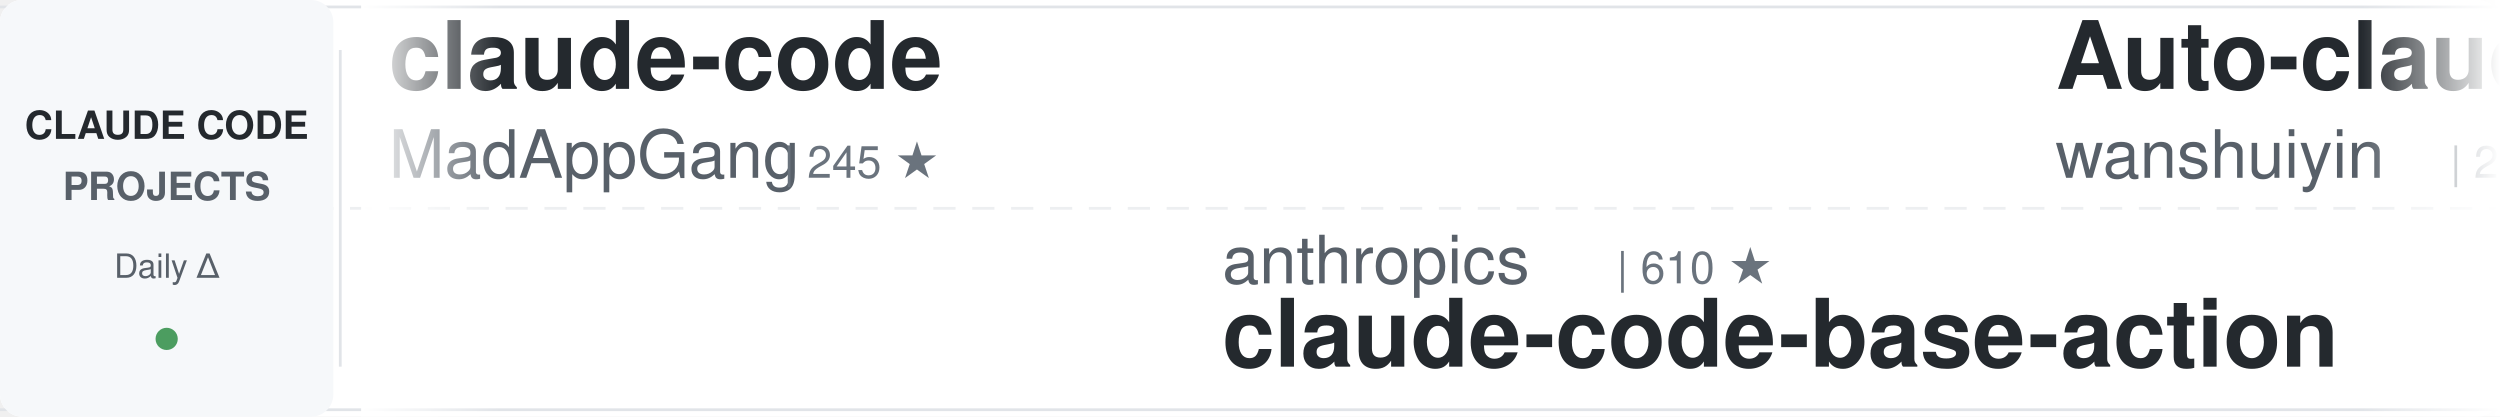
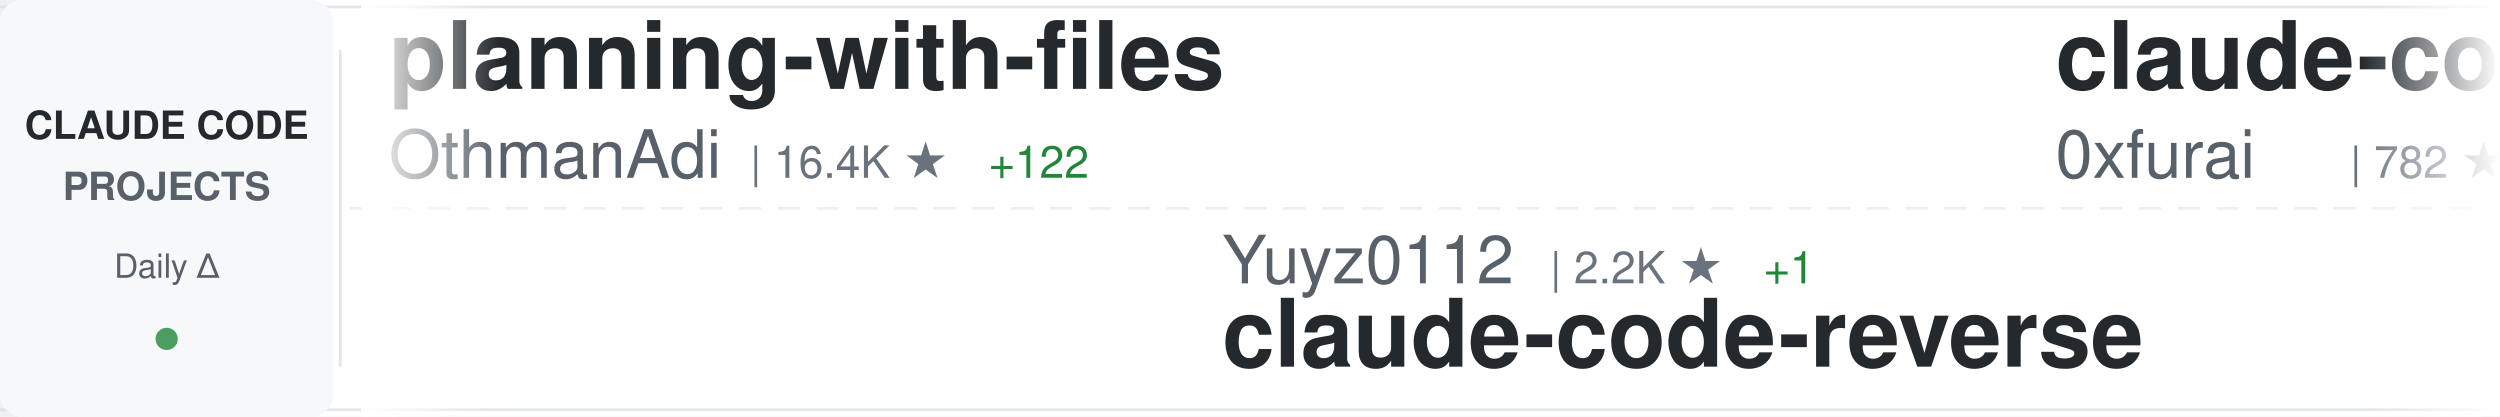
<svg xmlns="http://www.w3.org/2000/svg" width="900" height="150">
  <defs>
    <linearGradient id="awesomeLeftFade" x1="0%" y1="0%" x2="100%" y2="0%">
      <stop offset="0%" style="stop-color:#ffffff;stop-opacity:1" />
      <stop offset="100%" style="stop-color:#ffffff;stop-opacity:0" />
    </linearGradient>
    <linearGradient id="awesomeRightFade" x1="0%" y1="0%" x2="100%" y2="0%">
      <stop offset="0%" style="stop-color:#ffffff;stop-opacity:0" />
      <stop offset="100%" style="stop-color:#ffffff;stop-opacity:1" />
    </linearGradient>
  </defs>
  <rect width="900" height="150" fill="#ffffff" rx="8" />
  <rect x="0" y="2" width="900" height="1" fill="#e1e4e8" />
  <rect x="0" y="147" width="900" height="1" fill="#e1e4e8" />
  <line x1="0" y1="75" x2="900" y2="75" stroke="#e1e4e8" stroke-width="1" stroke-dasharray="8 6" opacity="0.6" />
  <rect x="0" y="0" width="120" height="150" fill="#f6f8fa" rx="8" />
  <text x="60" y="50" font-family="-apple-system, BlinkMacSystemFont, 'Segoe UI', Helvetica, Arial, sans-serif" font-size="14" font-weight="600" fill="#24292e" text-anchor="middle">CLAUDE CODE</text>
  <text x="60" y="72" font-family="-apple-system, BlinkMacSystemFont, 'Segoe UI', Helvetica, Arial, sans-serif" font-size="14" font-weight="600" fill="#586069" text-anchor="middle">PROJECTS</text>
  <text x="60" y="100" font-family="-apple-system, BlinkMacSystemFont, 'Segoe UI', Helvetica, Arial, sans-serif" font-size="12" font-weight="500" fill="#586069" text-anchor="middle">Daily Δ</text>
  <circle cx="60" cy="122" r="4" fill="#22863a" opacity="0.8" />
  <rect x="122" y="18" width="1" height="114" fill="#e1e4e8" />
  <clipPath id="awesomeTickerClip">
    <rect x="130" y="0" width="770" height="150" />
  </clipPath>
  <g clip-path="url(#awesomeTickerClip)">
    <g id="awesomeTickerItems">
      <animateTransform attributeName="transform" attributeType="XML" type="translate" from="0 0" to="-3000 0" dur="54s" repeatCount="indefinite" />
      <g transform="translate(0, 0)">
-         <text x="140" y="32" font-family="-apple-system, BlinkMacSystemFont, 'Segoe UI', Helvetica, Arial, sans-serif" font-size="34" font-weight="600" fill="#24292e">claude-code</text>
-         <text x="140" y="64" font-family="-apple-system, BlinkMacSystemFont, 'Segoe UI', Helvetica, Arial, sans-serif" font-size="24" font-weight="400" fill="#586069">MadAppGang</text>
-         <text x="282" y="64" font-family="-apple-system, BlinkMacSystemFont, 'Segoe UI', Helvetica, Arial, sans-serif" font-size="16" font-weight="500" fill="#6a737d">| 245 ★</text>
+         <text x="140" y="32" font-family="-apple-system, BlinkMacSystemFont, 'Segoe UI', Helvetica, Arial, sans-serif" font-size="34" font-weight="600" fill="#24292e">planning-with-files</text>
+         <text x="140" y="64" font-family="-apple-system, BlinkMacSystemFont, 'Segoe UI', Helvetica, Arial, sans-serif" font-size="24" font-weight="400" fill="#586069">OthmanAdi</text>
+         <text x="270" y="64" font-family="-apple-system, BlinkMacSystemFont, 'Segoe UI', Helvetica, Arial, sans-serif" font-size="16" font-weight="500" fill="#6a737d">| 16.4K ★</text>
+         <text x="356" y="64" font-family="-apple-system, BlinkMacSystemFont, 'Segoe UI', Helvetica, Arial, sans-serif" font-size="16" font-weight="500" fill="#22863a"> +122</text>
      </g>
      <g transform="translate(300, 0)">
-         <text x="140" y="102" font-family="-apple-system, BlinkMacSystemFont, 'Segoe UI', Helvetica, Arial, sans-serif" font-size="24" font-weight="400" fill="#586069">anthropics</text>
-         <text x="282" y="102" font-family="-apple-system, BlinkMacSystemFont, 'Segoe UI', Helvetica, Arial, sans-serif" font-size="16" font-weight="500" fill="#6a737d">| 610 ★</text>
-         <text x="140" y="132" font-family="-apple-system, BlinkMacSystemFont, 'Segoe UI', Helvetica, Arial, sans-serif" font-size="34" font-weight="600" fill="#24292e">claude-code-base-action</text>
+         <text x="140" y="102" font-family="-apple-system, BlinkMacSystemFont, 'Segoe UI', Helvetica, Arial, sans-serif" font-size="24" font-weight="400" fill="#586069">Yuyz0112</text>
+         <text x="258" y="102" font-family="-apple-system, BlinkMacSystemFont, 'Segoe UI', Helvetica, Arial, sans-serif" font-size="16" font-weight="500" fill="#6a737d">| 2.2K ★</text>
+         <text x="335" y="102" font-family="-apple-system, BlinkMacSystemFont, 'Segoe UI', Helvetica, Arial, sans-serif" font-size="16" font-weight="500" fill="#22863a"> +1</text>
+         <text x="140" y="132" font-family="-apple-system, BlinkMacSystemFont, 'Segoe UI', Helvetica, Arial, sans-serif" font-size="34" font-weight="600" fill="#24292e">claude-code-reverse</text>
      </g>
      <g transform="translate(600, 0)">
-         <text x="140" y="32" font-family="-apple-system, BlinkMacSystemFont, 'Segoe UI', Helvetica, Arial, sans-serif" font-size="34" font-weight="600" fill="#24292e">Auto-claude-code-researc...</text>
-         <text x="140" y="64" font-family="-apple-system, BlinkMacSystemFont, 'Segoe UI', Helvetica, Arial, sans-serif" font-size="24" font-weight="400" fill="#586069">wanshuiyin</text>
-         <text x="282" y="64" font-family="-apple-system, BlinkMacSystemFont, 'Segoe UI', Helvetica, Arial, sans-serif" font-size="16" font-weight="500" fill="#6a737d">| 2.2K ★</text>
-         <text x="359" y="64" font-family="-apple-system, BlinkMacSystemFont, 'Segoe UI', Helvetica, Arial, sans-serif" font-size="16" font-weight="500" fill="#22863a"> +337</text>
+         <text x="140" y="32" font-family="-apple-system, BlinkMacSystemFont, 'Segoe UI', Helvetica, Arial, sans-serif" font-size="34" font-weight="600" fill="#24292e">claude-code-subagents</text>
+         <text x="140" y="64" font-family="-apple-system, BlinkMacSystemFont, 'Segoe UI', Helvetica, Arial, sans-serif" font-size="24" font-weight="400" fill="#586069">0xfurai</text>
+         <text x="246" y="64" font-family="-apple-system, BlinkMacSystemFont, 'Segoe UI', Helvetica, Arial, sans-serif" font-size="16" font-weight="500" fill="#6a737d">| 782 ★</text>
+         <text x="314" y="64" font-family="-apple-system, BlinkMacSystemFont, 'Segoe UI', Helvetica, Arial, sans-serif" font-size="16" font-weight="500" fill="#22863a"> +5</text>
      </g>
      <g transform="translate(900, 0)">
-         <text x="140" y="102" font-family="-apple-system, BlinkMacSystemFont, 'Segoe UI', Helvetica, Arial, sans-serif" font-size="24" font-weight="400" fill="#586069">eyaltoledano</text>
-         <text x="306" y="102" font-family="-apple-system, BlinkMacSystemFont, 'Segoe UI', Helvetica, Arial, sans-serif" font-size="16" font-weight="500" fill="#6a737d">| 26.0K ★</text>
-         <text x="392" y="102" font-family="-apple-system, BlinkMacSystemFont, 'Segoe UI', Helvetica, Arial, sans-serif" font-size="16" font-weight="500" fill="#22863a"> +24</text>
-         <text x="140" y="132" font-family="-apple-system, BlinkMacSystemFont, 'Segoe UI', Helvetica, Arial, sans-serif" font-size="34" font-weight="600" fill="#24292e">claude-task-master</text>
+         <text x="140" y="102" font-family="-apple-system, BlinkMacSystemFont, 'Segoe UI', Helvetica, Arial, sans-serif" font-size="24" font-weight="400" fill="#586069">musistudio</text>
+         <text x="282" y="102" font-family="-apple-system, BlinkMacSystemFont, 'Segoe UI', Helvetica, Arial, sans-serif" font-size="16" font-weight="500" fill="#6a737d">| 29.9K ★</text>
+         <text x="368" y="102" font-family="-apple-system, BlinkMacSystemFont, 'Segoe UI', Helvetica, Arial, sans-serif" font-size="16" font-weight="500" fill="#22863a"> +87</text>
+         <text x="140" y="132" font-family="-apple-system, BlinkMacSystemFont, 'Segoe UI', Helvetica, Arial, sans-serif" font-size="34" font-weight="600" fill="#24292e">claude-code-router</text>
      </g>
      <g transform="translate(1200, 0)">
-         <text x="140" y="32" font-family="-apple-system, BlinkMacSystemFont, 'Segoe UI', Helvetica, Arial, sans-serif" font-size="34" font-weight="600" fill="#24292e">claude-code-chat</text>
-         <text x="140" y="64" font-family="-apple-system, BlinkMacSystemFont, 'Segoe UI', Helvetica, Arial, sans-serif" font-size="24" font-weight="400" fill="#586069">andrepimenta</text>
-         <text x="306" y="64" font-family="-apple-system, BlinkMacSystemFont, 'Segoe UI', Helvetica, Arial, sans-serif" font-size="16" font-weight="500" fill="#6a737d">| 1.0K ★</text>
+         <text x="140" y="32" font-family="-apple-system, BlinkMacSystemFont, 'Segoe UI', Helvetica, Arial, sans-serif" font-size="34" font-weight="600" fill="#24292e">antigravity-awesome-skil...</text>
+         <text x="140" y="64" font-family="-apple-system, BlinkMacSystemFont, 'Segoe UI', Helvetica, Arial, sans-serif" font-size="24" font-weight="400" fill="#586069">sickn33</text>
+         <text x="246" y="64" font-family="-apple-system, BlinkMacSystemFont, 'Segoe UI', Helvetica, Arial, sans-serif" font-size="16" font-weight="500" fill="#6a737d">| 25.6K ★</text>
+         <text x="332" y="64" font-family="-apple-system, BlinkMacSystemFont, 'Segoe UI', Helvetica, Arial, sans-serif" font-size="16" font-weight="500" fill="#22863a"> +399</text>
      </g>
      <g transform="translate(1500, 0)">
-         <text x="140" y="102" font-family="-apple-system, BlinkMacSystemFont, 'Segoe UI', Helvetica, Arial, sans-serif" font-size="24" font-weight="400" fill="#586069">ykdojo</text>
-         <text x="234" y="102" font-family="-apple-system, BlinkMacSystemFont, 'Segoe UI', Helvetica, Arial, sans-serif" font-size="16" font-weight="500" fill="#6a737d">| 5.4K ★</text>
-         <text x="311" y="102" font-family="-apple-system, BlinkMacSystemFont, 'Segoe UI', Helvetica, Arial, sans-serif" font-size="16" font-weight="500" fill="#22863a"> +285</text>
-         <text x="140" y="132" font-family="-apple-system, BlinkMacSystemFont, 'Segoe UI', Helvetica, Arial, sans-serif" font-size="34" font-weight="600" fill="#24292e">claude-code-tips</text>
+         <text x="140" y="102" font-family="-apple-system, BlinkMacSystemFont, 'Segoe UI', Helvetica, Arial, sans-serif" font-size="24" font-weight="400" fill="#586069">Yeachan-Heo</text>
+         <text x="294" y="102" font-family="-apple-system, BlinkMacSystemFont, 'Segoe UI', Helvetica, Arial, sans-serif" font-size="16" font-weight="500" fill="#6a737d">| 10.3K ★</text>
+         <text x="380" y="102" font-family="-apple-system, BlinkMacSystemFont, 'Segoe UI', Helvetica, Arial, sans-serif" font-size="16" font-weight="500" fill="#22863a"> +162</text>
+         <text x="140" y="132" font-family="-apple-system, BlinkMacSystemFont, 'Segoe UI', Helvetica, Arial, sans-serif" font-size="34" font-weight="600" fill="#24292e">oh-my-claudecode</text>
      </g>
      <g transform="translate(1800, 0)">
-         <text x="140" y="32" font-family="-apple-system, BlinkMacSystemFont, 'Segoe UI', Helvetica, Arial, sans-serif" font-size="34" font-weight="600" fill="#24292e">idea-claude-code-gui</text>
-         <text x="140" y="64" font-family="-apple-system, BlinkMacSystemFont, 'Segoe UI', Helvetica, Arial, sans-serif" font-size="24" font-weight="400" fill="#586069">zhukunpenglinyutong</text>
-         <text x="390" y="64" font-family="-apple-system, BlinkMacSystemFont, 'Segoe UI', Helvetica, Arial, sans-serif" font-size="16" font-weight="500" fill="#6a737d">| 2.0K ★</text>
-         <text x="467" y="64" font-family="-apple-system, BlinkMacSystemFont, 'Segoe UI', Helvetica, Arial, sans-serif" font-size="16" font-weight="500" fill="#22863a"> +58</text>
+         <text x="140" y="32" font-family="-apple-system, BlinkMacSystemFont, 'Segoe UI', Helvetica, Arial, sans-serif" font-size="34" font-weight="600" fill="#24292e">claude-code-guide</text>
+         <text x="140" y="64" font-family="-apple-system, BlinkMacSystemFont, 'Segoe UI', Helvetica, Arial, sans-serif" font-size="24" font-weight="400" fill="#586069">Cranot</text>
+         <text x="234" y="64" font-family="-apple-system, BlinkMacSystemFont, 'Segoe UI', Helvetica, Arial, sans-serif" font-size="16" font-weight="500" fill="#6a737d">| 2.5K ★</text>
+         <text x="311" y="64" font-family="-apple-system, BlinkMacSystemFont, 'Segoe UI', Helvetica, Arial, sans-serif" font-size="16" font-weight="500" fill="#22863a"> +6</text>
      </g>
      <g transform="translate(2100, 0)">
-         <text x="140" y="102" font-family="-apple-system, BlinkMacSystemFont, 'Segoe UI', Helvetica, Arial, sans-serif" font-size="24" font-weight="400" fill="#586069">cixingguangming55555</text>
-         <text x="402" y="102" font-family="-apple-system, BlinkMacSystemFont, 'Segoe UI', Helvetica, Arial, sans-serif" font-size="16" font-weight="500" fill="#6a737d">| 2.5K ★</text>
-         <text x="140" y="132" font-family="-apple-system, BlinkMacSystemFont, 'Segoe UI', Helvetica, Arial, sans-serif" font-size="34" font-weight="600" fill="#24292e">wechat-bot</text>
+         <text x="140" y="102" font-family="-apple-system, BlinkMacSystemFont, 'Segoe UI', Helvetica, Arial, sans-serif" font-size="24" font-weight="400" fill="#586069">trailofbits</text>
+         <text x="294" y="102" font-family="-apple-system, BlinkMacSystemFont, 'Segoe UI', Helvetica, Arial, sans-serif" font-size="16" font-weight="500" fill="#6a737d">| 1.6K ★</text>
+         <text x="371" y="102" font-family="-apple-system, BlinkMacSystemFont, 'Segoe UI', Helvetica, Arial, sans-serif" font-size="16" font-weight="500" fill="#22863a"> +4</text>
+         <text x="140" y="132" font-family="-apple-system, BlinkMacSystemFont, 'Segoe UI', Helvetica, Arial, sans-serif" font-size="34" font-weight="600" fill="#24292e">claude-code-config</text>
      </g>
      <g transform="translate(2400, 0)">
-         <text x="140" y="32" font-family="-apple-system, BlinkMacSystemFont, 'Segoe UI', Helvetica, Arial, sans-serif" font-size="34" font-weight="600" fill="#24292e">Claude-Code-Remote</text>
-         <text x="140" y="64" font-family="-apple-system, BlinkMacSystemFont, 'Segoe UI', Helvetica, Arial, sans-serif" font-size="24" font-weight="400" fill="#586069">JessyTsui</text>
-         <text x="270" y="64" font-family="-apple-system, BlinkMacSystemFont, 'Segoe UI', Helvetica, Arial, sans-serif" font-size="16" font-weight="500" fill="#6a737d">| 1.2K ★</text>
-         <text x="347" y="64" font-family="-apple-system, BlinkMacSystemFont, 'Segoe UI', Helvetica, Arial, sans-serif" font-size="16" font-weight="500" fill="#22863a"> +2</text>
+         <text x="140" y="32" font-family="-apple-system, BlinkMacSystemFont, 'Segoe UI', Helvetica, Arial, sans-serif" font-size="34" font-weight="600" fill="#24292e">Claude-Code-Workflow</text>
+         <text x="140" y="64" font-family="-apple-system, BlinkMacSystemFont, 'Segoe UI', Helvetica, Arial, sans-serif" font-size="24" font-weight="400" fill="#586069">catlog22</text>
+         <text x="258" y="64" font-family="-apple-system, BlinkMacSystemFont, 'Segoe UI', Helvetica, Arial, sans-serif" font-size="16" font-weight="500" fill="#6a737d">| 1.5K ★</text>
+         <text x="335" y="64" font-family="-apple-system, BlinkMacSystemFont, 'Segoe UI', Helvetica, Arial, sans-serif" font-size="16" font-weight="500" fill="#22863a"> +8</text>
      </g>
      <g transform="translate(2700, 0)">
-         <text x="140" y="102" font-family="-apple-system, BlinkMacSystemFont, 'Segoe UI', Helvetica, Arial, sans-serif" font-size="24" font-weight="400" fill="#586069">ding113</text>
-         <text x="246" y="102" font-family="-apple-system, BlinkMacSystemFont, 'Segoe UI', Helvetica, Arial, sans-serif" font-size="16" font-weight="500" fill="#6a737d">| 1.9K ★</text>
-         <text x="323" y="102" font-family="-apple-system, BlinkMacSystemFont, 'Segoe UI', Helvetica, Arial, sans-serif" font-size="16" font-weight="500" fill="#22863a"> +23</text>
-         <text x="140" y="132" font-family="-apple-system, BlinkMacSystemFont, 'Segoe UI', Helvetica, Arial, sans-serif" font-size="34" font-weight="600" fill="#24292e">claude-code-hub</text>
+         <text x="140" y="102" font-family="-apple-system, BlinkMacSystemFont, 'Segoe UI', Helvetica, Arial, sans-serif" font-size="24" font-weight="400" fill="#586069">peterkrueck</text>
+         <text x="294" y="102" font-family="-apple-system, BlinkMacSystemFont, 'Segoe UI', Helvetica, Arial, sans-serif" font-size="16" font-weight="500" fill="#6a737d">| 1.3K ★</text>
+         <text x="140" y="132" font-family="-apple-system, BlinkMacSystemFont, 'Segoe UI', Helvetica, Arial, sans-serif" font-size="34" font-weight="600" fill="#24292e">Claude-Code-Development-...</text>
      </g>
      <g transform="translate(3000, 0)">
-         <text x="140" y="32" font-family="-apple-system, BlinkMacSystemFont, 'Segoe UI', Helvetica, Arial, sans-serif" font-size="34" font-weight="600" fill="#24292e">claude-code</text>
-         <text x="140" y="64" font-family="-apple-system, BlinkMacSystemFont, 'Segoe UI', Helvetica, Arial, sans-serif" font-size="24" font-weight="400" fill="#586069">MadAppGang</text>
-         <text x="282" y="64" font-family="-apple-system, BlinkMacSystemFont, 'Segoe UI', Helvetica, Arial, sans-serif" font-size="16" font-weight="500" fill="#6a737d">| 245 ★</text>
+         <text x="140" y="32" font-family="-apple-system, BlinkMacSystemFont, 'Segoe UI', Helvetica, Arial, sans-serif" font-size="34" font-weight="600" fill="#24292e">planning-with-files</text>
+         <text x="140" y="64" font-family="-apple-system, BlinkMacSystemFont, 'Segoe UI', Helvetica, Arial, sans-serif" font-size="24" font-weight="400" fill="#586069">OthmanAdi</text>
+         <text x="270" y="64" font-family="-apple-system, BlinkMacSystemFont, 'Segoe UI', Helvetica, Arial, sans-serif" font-size="16" font-weight="500" fill="#6a737d">| 16.4K ★</text>
+         <text x="356" y="64" font-family="-apple-system, BlinkMacSystemFont, 'Segoe UI', Helvetica, Arial, sans-serif" font-size="16" font-weight="500" fill="#22863a"> +122</text>
      </g>
      <g transform="translate(3300, 0)">
-         <text x="140" y="102" font-family="-apple-system, BlinkMacSystemFont, 'Segoe UI', Helvetica, Arial, sans-serif" font-size="24" font-weight="400" fill="#586069">anthropics</text>
-         <text x="282" y="102" font-family="-apple-system, BlinkMacSystemFont, 'Segoe UI', Helvetica, Arial, sans-serif" font-size="16" font-weight="500" fill="#6a737d">| 610 ★</text>
-         <text x="140" y="132" font-family="-apple-system, BlinkMacSystemFont, 'Segoe UI', Helvetica, Arial, sans-serif" font-size="34" font-weight="600" fill="#24292e">claude-code-base-action</text>
+         <text x="140" y="102" font-family="-apple-system, BlinkMacSystemFont, 'Segoe UI', Helvetica, Arial, sans-serif" font-size="24" font-weight="400" fill="#586069">Yuyz0112</text>
+         <text x="258" y="102" font-family="-apple-system, BlinkMacSystemFont, 'Segoe UI', Helvetica, Arial, sans-serif" font-size="16" font-weight="500" fill="#6a737d">| 2.2K ★</text>
+         <text x="335" y="102" font-family="-apple-system, BlinkMacSystemFont, 'Segoe UI', Helvetica, Arial, sans-serif" font-size="16" font-weight="500" fill="#22863a"> +1</text>
+         <text x="140" y="132" font-family="-apple-system, BlinkMacSystemFont, 'Segoe UI', Helvetica, Arial, sans-serif" font-size="34" font-weight="600" fill="#24292e">claude-code-reverse</text>
      </g>
      <g transform="translate(3600, 0)">
-         <text x="140" y="32" font-family="-apple-system, BlinkMacSystemFont, 'Segoe UI', Helvetica, Arial, sans-serif" font-size="34" font-weight="600" fill="#24292e">Auto-claude-code-researc...</text>
-         <text x="140" y="64" font-family="-apple-system, BlinkMacSystemFont, 'Segoe UI', Helvetica, Arial, sans-serif" font-size="24" font-weight="400" fill="#586069">wanshuiyin</text>
-         <text x="282" y="64" font-family="-apple-system, BlinkMacSystemFont, 'Segoe UI', Helvetica, Arial, sans-serif" font-size="16" font-weight="500" fill="#6a737d">| 2.2K ★</text>
-         <text x="359" y="64" font-family="-apple-system, BlinkMacSystemFont, 'Segoe UI', Helvetica, Arial, sans-serif" font-size="16" font-weight="500" fill="#22863a"> +337</text>
+         <text x="140" y="32" font-family="-apple-system, BlinkMacSystemFont, 'Segoe UI', Helvetica, Arial, sans-serif" font-size="34" font-weight="600" fill="#24292e">claude-code-subagents</text>
+         <text x="140" y="64" font-family="-apple-system, BlinkMacSystemFont, 'Segoe UI', Helvetica, Arial, sans-serif" font-size="24" font-weight="400" fill="#586069">0xfurai</text>
+         <text x="246" y="64" font-family="-apple-system, BlinkMacSystemFont, 'Segoe UI', Helvetica, Arial, sans-serif" font-size="16" font-weight="500" fill="#6a737d">| 782 ★</text>
+         <text x="314" y="64" font-family="-apple-system, BlinkMacSystemFont, 'Segoe UI', Helvetica, Arial, sans-serif" font-size="16" font-weight="500" fill="#22863a"> +5</text>
      </g>
      <g transform="translate(3900, 0)">
-         <text x="140" y="102" font-family="-apple-system, BlinkMacSystemFont, 'Segoe UI', Helvetica, Arial, sans-serif" font-size="24" font-weight="400" fill="#586069">eyaltoledano</text>
-         <text x="306" y="102" font-family="-apple-system, BlinkMacSystemFont, 'Segoe UI', Helvetica, Arial, sans-serif" font-size="16" font-weight="500" fill="#6a737d">| 26.0K ★</text>
-         <text x="392" y="102" font-family="-apple-system, BlinkMacSystemFont, 'Segoe UI', Helvetica, Arial, sans-serif" font-size="16" font-weight="500" fill="#22863a"> +24</text>
-         <text x="140" y="132" font-family="-apple-system, BlinkMacSystemFont, 'Segoe UI', Helvetica, Arial, sans-serif" font-size="34" font-weight="600" fill="#24292e">claude-task-master</text>
+         <text x="140" y="102" font-family="-apple-system, BlinkMacSystemFont, 'Segoe UI', Helvetica, Arial, sans-serif" font-size="24" font-weight="400" fill="#586069">musistudio</text>
+         <text x="282" y="102" font-family="-apple-system, BlinkMacSystemFont, 'Segoe UI', Helvetica, Arial, sans-serif" font-size="16" font-weight="500" fill="#6a737d">| 29.9K ★</text>
+         <text x="368" y="102" font-family="-apple-system, BlinkMacSystemFont, 'Segoe UI', Helvetica, Arial, sans-serif" font-size="16" font-weight="500" fill="#22863a"> +87</text>
+         <text x="140" y="132" font-family="-apple-system, BlinkMacSystemFont, 'Segoe UI', Helvetica, Arial, sans-serif" font-size="34" font-weight="600" fill="#24292e">claude-code-router</text>
      </g>
    </g>
  </g>
  <rect x="130" y="0" width="50" height="150" fill="url(#awesomeLeftFade)" />
  <rect x="850" y="0" width="50" height="150" fill="url(#awesomeRightFade)" />
</svg>
